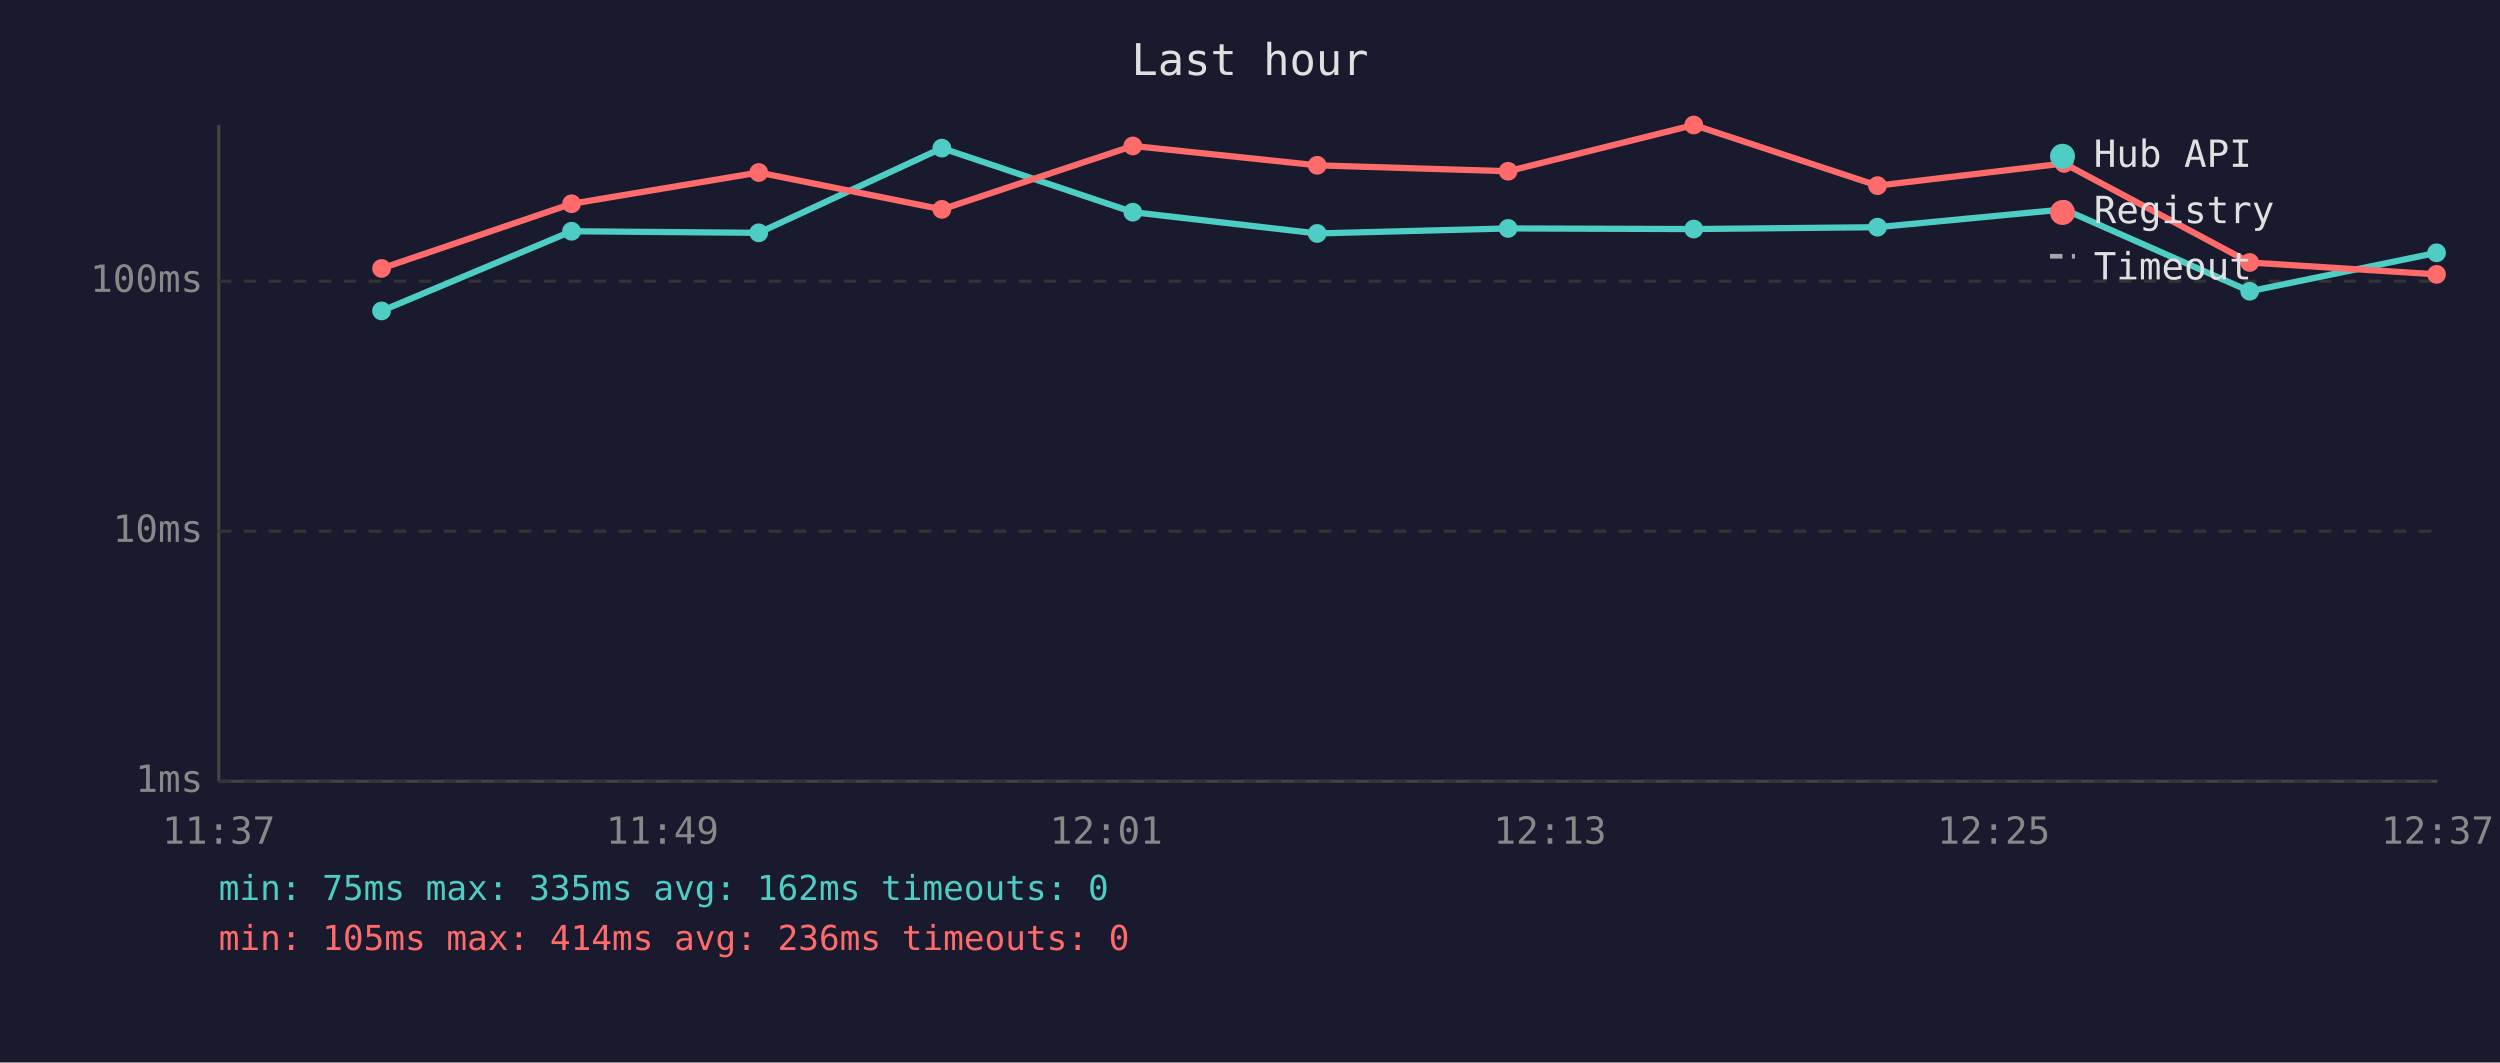
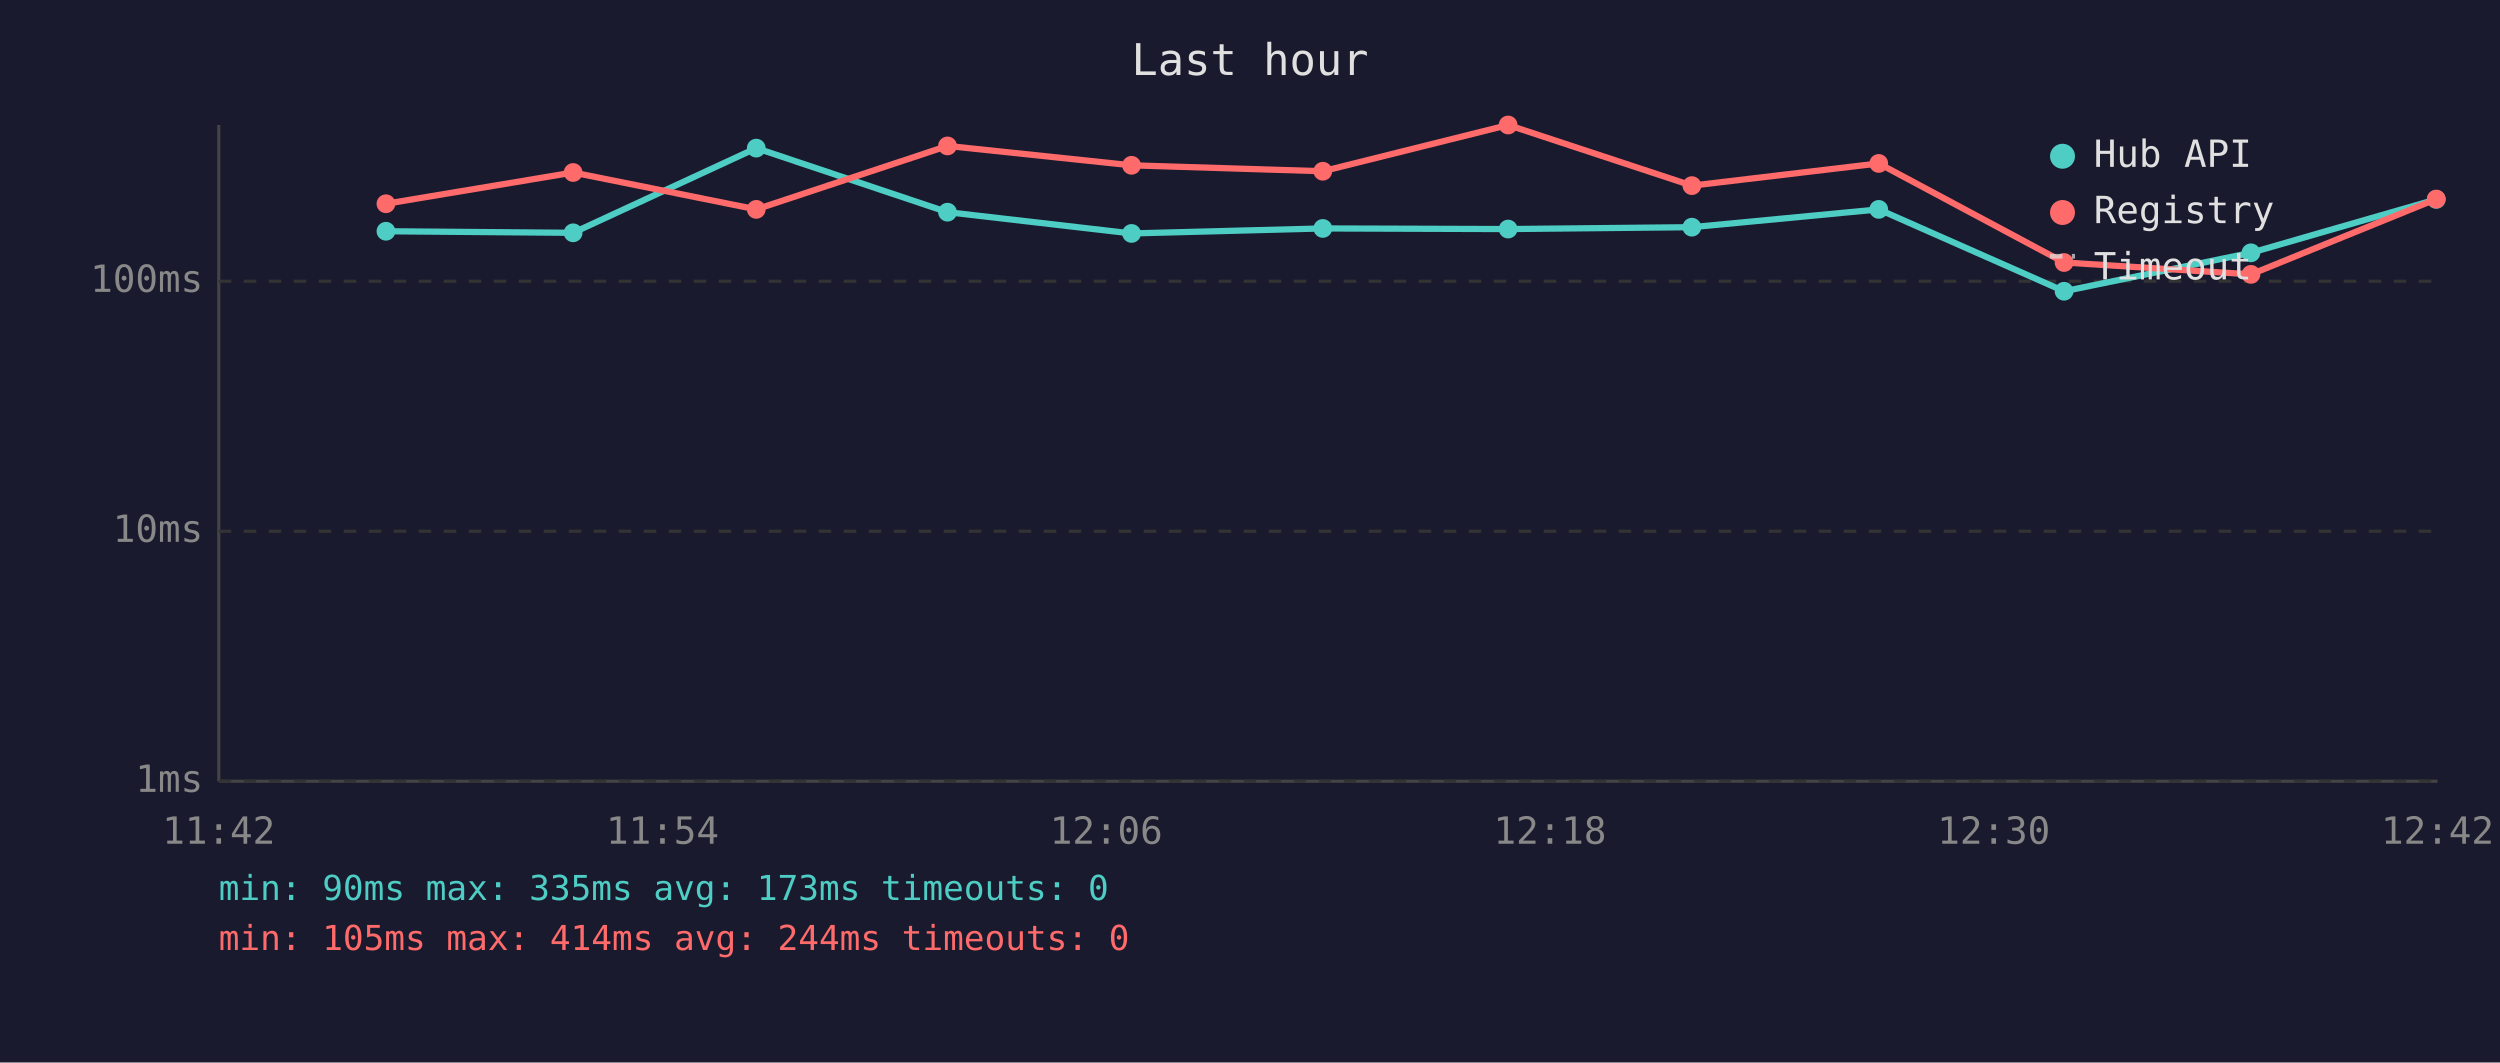
<svg xmlns="http://www.w3.org/2000/svg" viewBox="0 0 800 340" font-family="monospace" font-size="12">
  <rect width="800" height="340" fill="#1a1a2e" />
  <text x="400" y="24" fill="#e0e0e0" font-size="14" text-anchor="middle">Last hour</text>
  <line x1="70" y1="40" x2="70" y2="250" stroke="#444" stroke-width="1" />
  <line x1="70" y1="250" x2="780" y2="250" stroke="#444" stroke-width="1" />
  <line x1="70" y1="250" x2="780" y2="250" stroke="#333" stroke-width="1" stroke-dasharray="4" />
  <text x="65" y="250" fill="#888" text-anchor="end" dominant-baseline="middle">1ms</text>
  <line x1="70" y1="170" x2="780" y2="170" stroke="#333" stroke-width="1" stroke-dasharray="4" />
  <text x="65" y="170" fill="#888" text-anchor="end" dominant-baseline="middle">10ms</text>
  <line x1="70" y1="90" x2="780" y2="90" stroke="#333" stroke-width="1" stroke-dasharray="4" />
  <text x="65" y="90" fill="#888" text-anchor="end" dominant-baseline="middle">100ms</text>
-   <text x="70" y="270" fill="#888" text-anchor="middle">11:37</text>
-   <text x="212" y="270" fill="#888" text-anchor="middle">11:49</text>
-   <text x="354" y="270" fill="#888" text-anchor="middle">12:01</text>
-   <text x="496" y="270" fill="#888" text-anchor="middle">12:13</text>
-   <text x="638" y="270" fill="#888" text-anchor="middle">12:25</text>
-   <text x="780" y="270" fill="#888" text-anchor="middle">12:37</text>
-   <polyline points="122.1,99.5 182.9,74.0 242.8,74.5 301.4,47.4 362.5,67.9 421.5,74.7 482.6,73.1 542.0,73.3 600.8,72.7 660.5,67.0 719.9,93.2 779.7,80.9" fill="none" stroke="#4ecdc4" stroke-width="2" opacity="1" />
-   <circle cx="122.1" cy="99.5" r="3" fill="#4ecdc4" />
-   <circle cx="182.9" cy="74.0" r="3" fill="#4ecdc4" />
-   <circle cx="242.8" cy="74.5" r="3" fill="#4ecdc4" />
-   <circle cx="301.4" cy="47.4" r="3" fill="#4ecdc4" />
-   <circle cx="362.5" cy="67.9" r="3" fill="#4ecdc4" />
-   <circle cx="421.5" cy="74.7" r="3" fill="#4ecdc4" />
-   <circle cx="482.6" cy="73.1" r="3" fill="#4ecdc4" />
-   <circle cx="542.0" cy="73.3" r="3" fill="#4ecdc4" />
-   <circle cx="600.8" cy="72.7" r="3" fill="#4ecdc4" />
-   <circle cx="660.5" cy="67.0" r="3" fill="#4ecdc4" />
-   <circle cx="719.9" cy="93.2" r="3" fill="#4ecdc4" />
-   <circle cx="779.7" cy="80.9" r="3" fill="#4ecdc4" />
-   <polyline points="122.1,85.9 182.9,65.2 242.8,55.2 301.4,67.0 362.5,46.7 421.5,52.9 482.6,54.8 542.0,40.0 600.8,59.4 660.5,52.3 719.9,84.0 779.7,87.8" fill="none" stroke="#ff6b6b" stroke-width="2" opacity="1" />
-   <circle cx="122.1" cy="85.9" r="3" fill="#ff6b6b" />
-   <circle cx="182.9" cy="65.2" r="3" fill="#ff6b6b" />
-   <circle cx="242.8" cy="55.2" r="3" fill="#ff6b6b" />
-   <circle cx="301.4" cy="67.0" r="3" fill="#ff6b6b" />
-   <circle cx="362.5" cy="46.7" r="3" fill="#ff6b6b" />
-   <circle cx="421.5" cy="52.9" r="3" fill="#ff6b6b" />
-   <circle cx="482.6" cy="54.8" r="3" fill="#ff6b6b" />
-   <circle cx="542.0" cy="40.0" r="3" fill="#ff6b6b" />
-   <circle cx="600.8" cy="59.4" r="3" fill="#ff6b6b" />
-   <circle cx="660.5" cy="52.3" r="3" fill="#ff6b6b" />
-   <circle cx="719.9" cy="84.0" r="3" fill="#ff6b6b" />
-   <circle cx="779.7" cy="87.8" r="3" fill="#ff6b6b" />
+   <text x="70" y="270" fill="#888" text-anchor="middle">11:42</text>
+   <text x="212" y="270" fill="#888" text-anchor="middle">11:54</text>
+   <text x="354" y="270" fill="#888" text-anchor="middle">12:06</text>
+   <text x="496" y="270" fill="#888" text-anchor="middle">12:18</text>
+   <text x="638" y="270" fill="#888" text-anchor="middle">12:30</text>
+   <text x="780" y="270" fill="#888" text-anchor="middle">12:42</text>
+   <polyline points="123.5,74.0 183.4,74.5 242.0,47.4 303.2,67.9 362.1,74.7 423.3,73.1 482.6,73.3 541.4,72.7 601.2,67.0 660.5,93.2 720.3,80.9 779.6,63.8" fill="none" stroke="#4ecdc4" stroke-width="2" opacity="1" />
+   <circle cx="123.5" cy="74.0" r="3" fill="#4ecdc4" />
+   <circle cx="183.4" cy="74.5" r="3" fill="#4ecdc4" />
+   <circle cx="242.0" cy="47.4" r="3" fill="#4ecdc4" />
+   <circle cx="303.2" cy="67.9" r="3" fill="#4ecdc4" />
+   <circle cx="362.1" cy="74.7" r="3" fill="#4ecdc4" />
+   <circle cx="423.3" cy="73.1" r="3" fill="#4ecdc4" />
+   <circle cx="482.6" cy="73.3" r="3" fill="#4ecdc4" />
+   <circle cx="541.4" cy="72.7" r="3" fill="#4ecdc4" />
+   <circle cx="601.2" cy="67.0" r="3" fill="#4ecdc4" />
+   <circle cx="660.5" cy="93.2" r="3" fill="#4ecdc4" />
+   <circle cx="720.3" cy="80.9" r="3" fill="#4ecdc4" />
+   <circle cx="779.6" cy="63.8" r="3" fill="#4ecdc4" />
+   <polyline points="123.5,65.2 183.4,55.2 242.0,67.0 303.2,46.7 362.1,52.9 423.3,54.8 482.6,40.0 541.4,59.4 601.2,52.3 660.5,84.0 720.3,87.8 779.6,63.7" fill="none" stroke="#ff6b6b" stroke-width="2" opacity="1" />
+   <circle cx="123.5" cy="65.2" r="3" fill="#ff6b6b" />
+   <circle cx="183.4" cy="55.2" r="3" fill="#ff6b6b" />
+   <circle cx="242.0" cy="67.0" r="3" fill="#ff6b6b" />
+   <circle cx="303.2" cy="46.7" r="3" fill="#ff6b6b" />
+   <circle cx="362.1" cy="52.9" r="3" fill="#ff6b6b" />
+   <circle cx="423.3" cy="54.8" r="3" fill="#ff6b6b" />
+   <circle cx="482.6" cy="40.0" r="3" fill="#ff6b6b" />
+   <circle cx="541.4" cy="59.4" r="3" fill="#ff6b6b" />
+   <circle cx="601.2" cy="52.3" r="3" fill="#ff6b6b" />
+   <circle cx="660.5" cy="84.0" r="3" fill="#ff6b6b" />
+   <circle cx="720.3" cy="87.8" r="3" fill="#ff6b6b" />
+   <circle cx="779.6" cy="63.7" r="3" fill="#ff6b6b" />
  <circle cx="660" cy="50" r="4" fill="#4ecdc4" />
  <text x="670" y="50" fill="#e0e0e0" dominant-baseline="middle">Hub API</text>
  <circle cx="660" cy="68" r="4" fill="#ff6b6b" />
  <text x="670" y="68" fill="#e0e0e0" dominant-baseline="middle">Registry</text>
  <line x1="656" y1="82" x2="664" y2="82" stroke="#e0e0e0" stroke-width="1.5" stroke-dasharray="4,3" opacity="0.7" />
  <text x="670" y="86" fill="#e0e0e0" dominant-baseline="middle">Timeout</text>
-   <text x="70" y="288" fill="#4ecdc4" font-size="11">min: 75ms  max: 335ms  avg: 162ms  timeouts: 0</text>
-   <text x="70" y="304" fill="#ff6b6b" font-size="11">min: 105ms  max: 414ms  avg: 236ms  timeouts: 0</text>
+   <text x="70" y="288" fill="#4ecdc4" font-size="11">min: 90ms  max: 335ms  avg: 173ms  timeouts: 0</text>
+   <text x="70" y="304" fill="#ff6b6b" font-size="11">min: 105ms  max: 414ms  avg: 244ms  timeouts: 0</text>
</svg>
